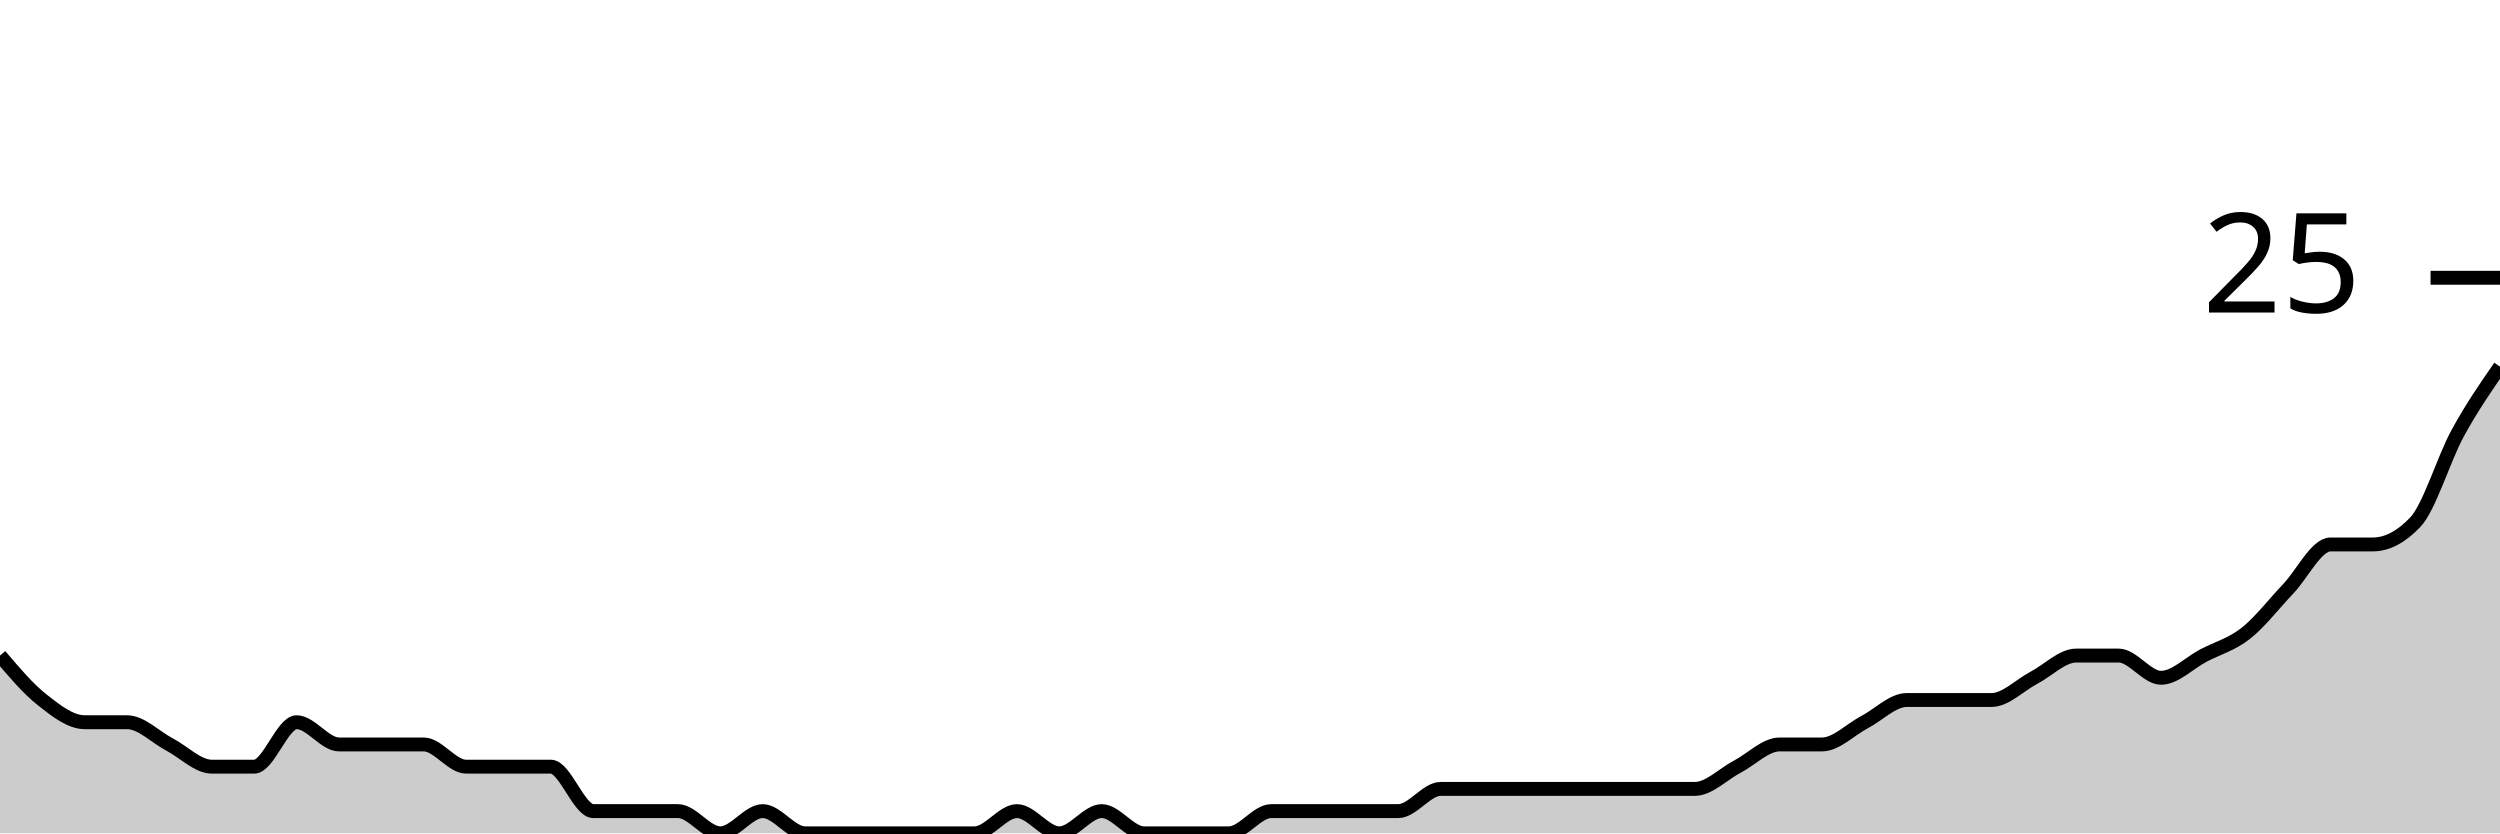
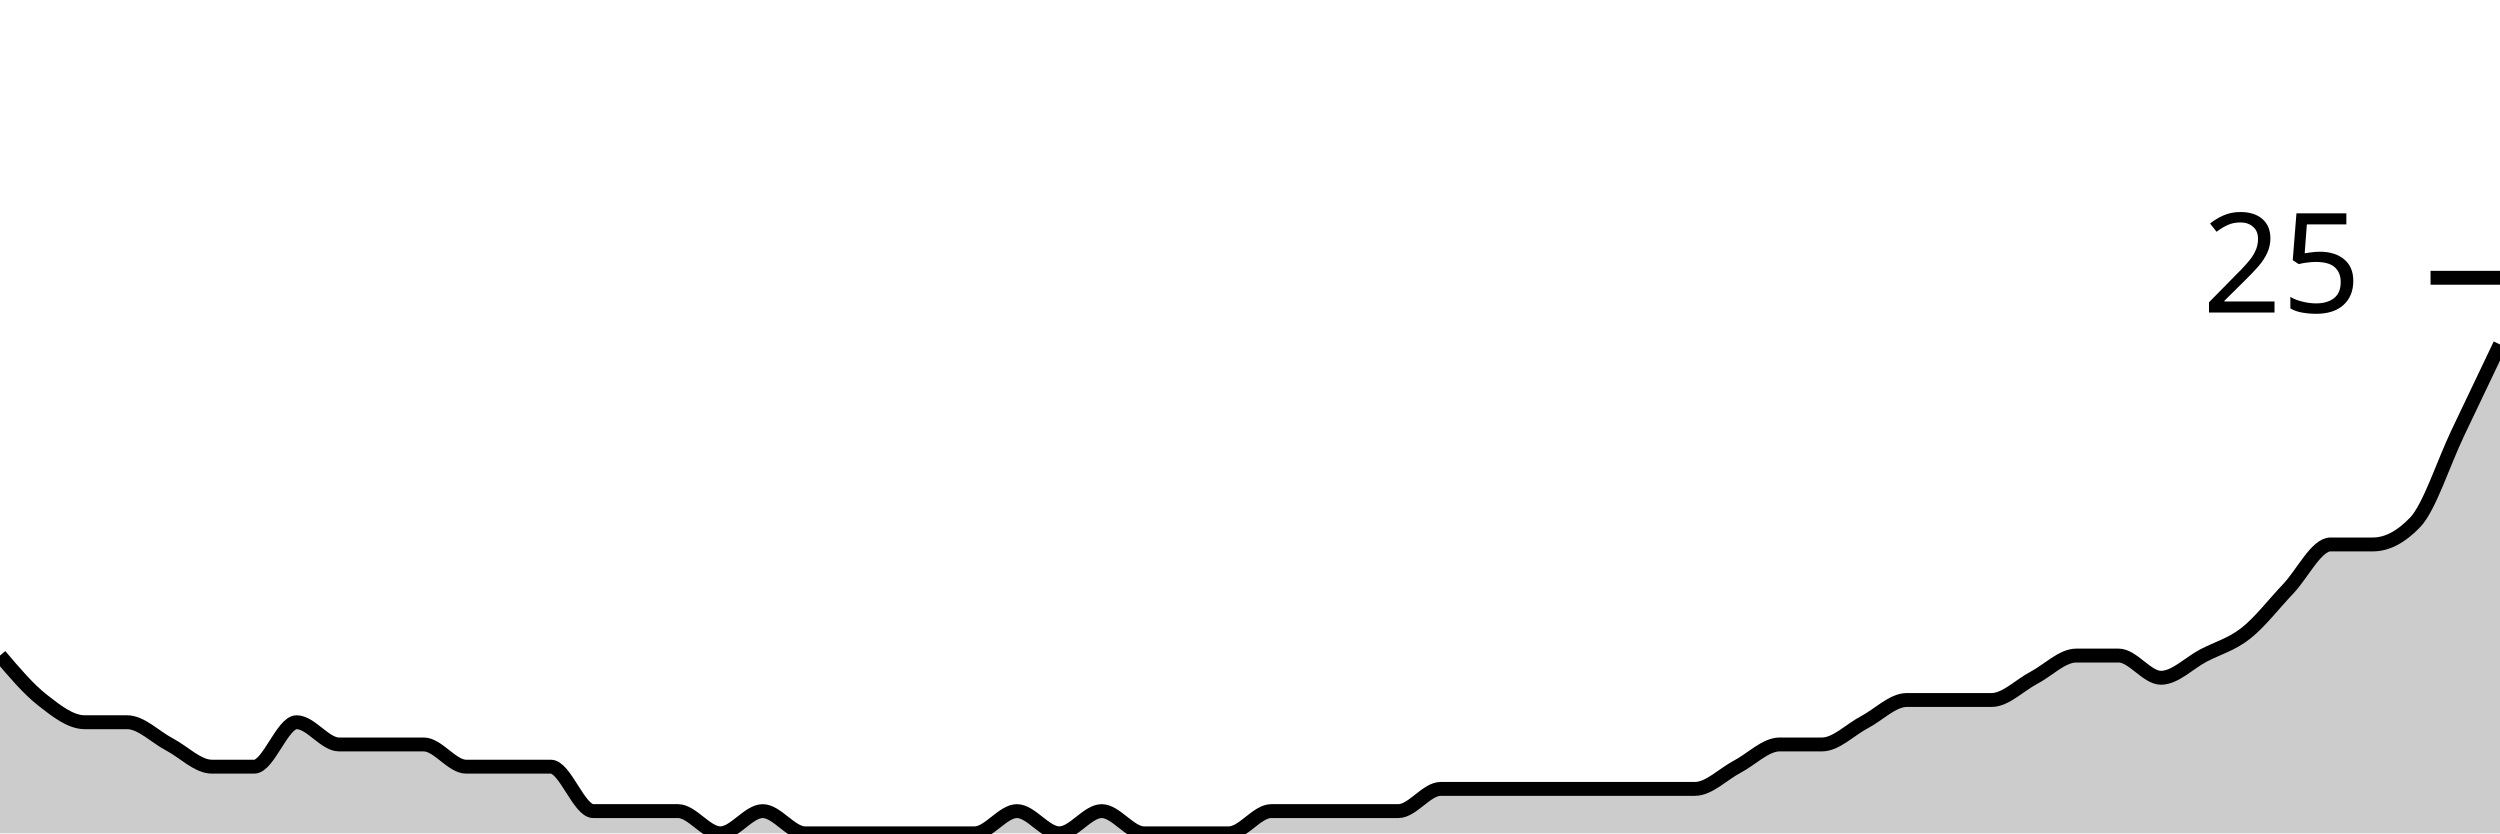
<svg xmlns="http://www.w3.org/2000/svg" viewBox="0 0 180 60">
  <g transform="translate(0,20)">
-     <path class="area" fill="rgba(0, 0, 0, 0.2)" d="M0,27.2C1.017,28.4,2.034,29.6,3.051,30.4C4.068,31.2,5.085,32,6.102,32C7.119,32,8.136,32,9.153,32C10.169,32,11.186,33.067,12.203,33.6C13.22,34.133,14.237,35.2,15.254,35.2C16.271,35.2,17.288,35.2,18.305,35.2C19.322,35.2,20.339,32,21.356,32C22.373,32,23.39,33.6,24.407,33.6C25.424,33.6,26.441,33.6,27.458,33.6C28.475,33.6,29.492,33.6,30.508,33.6C31.525,33.6,32.542,35.2,33.559,35.2C34.576,35.2,35.593,35.2,36.61,35.2C37.627,35.2,38.644,35.2,39.661,35.2C40.678,35.2,41.695,38.4,42.712,38.4C43.729,38.4,44.746,38.4,45.763,38.4C46.78,38.4,47.797,38.4,48.814,38.4C49.831,38.4,50.847,40,51.864,40C52.881,40,53.898,38.4,54.915,38.4C55.932,38.4,56.949,40,57.966,40C58.983,40,60,40,61.017,40C62.034,40,63.051,40,64.068,40C65.085,40,66.102,40,67.119,40C68.136,40,69.153,40,70.169,40C71.186,40,72.203,38.4,73.22,38.4C74.237,38.4,75.254,40,76.271,40C77.288,40,78.305,38.4,79.322,38.4C80.339,38.4,81.356,40,82.373,40C83.39,40,84.407,40,85.424,40C86.441,40,87.458,40,88.475,40C89.492,40,90.508,38.4,91.525,38.4C92.542,38.4,93.559,38.4,94.576,38.4C95.593,38.4,96.61,38.4,97.627,38.4C98.644,38.4,99.661,38.4,100.678,38.4C101.695,38.4,102.712,36.8,103.729,36.8C104.746,36.8,105.763,36.8,106.78,36.8C107.797,36.8,108.814,36.8,109.831,36.8C110.847,36.8,111.864,36.8,112.881,36.8C113.898,36.8,114.915,36.8,115.932,36.8C116.949,36.8,117.966,36.8,118.983,36.8C120,36.8,121.017,36.8,122.034,36.8C123.051,36.8,124.068,35.733,125.085,35.2C126.102,34.667,127.119,33.6,128.136,33.6C129.153,33.6,130.169,33.6,131.186,33.6C132.203,33.6,133.22,32.533,134.237,32C135.254,31.467,136.271,30.4,137.288,30.4C138.305,30.4,139.322,30.4,140.339,30.4C141.356,30.4,142.373,30.4,143.39,30.4C144.407,30.4,145.424,29.333,146.441,28.8C147.458,28.267,148.475,27.2,149.492,27.2C150.508,27.2,151.525,27.2,152.542,27.2C153.559,27.2,154.576,28.8,155.593,28.8C156.61,28.8,157.627,27.733,158.644,27.2C159.661,26.667,160.678,26.4,161.695,25.6C162.712,24.8,163.729,23.467,164.746,22.4C165.763,21.333,166.78,19.2,167.797,19.2C168.814,19.2,169.831,19.2,170.847,19.2C171.864,19.2,172.881,18.667,173.898,17.6C174.915,16.533,175.932,13.067,176.949,11.2C177.966,9.333,178.983,7.867,180,6.4L180,40C178.983,40,177.966,40,176.949,40C175.932,40,174.915,40,173.898,40C172.881,40,171.864,40,170.847,40C169.831,40,168.814,40,167.797,40C166.78,40,165.763,40,164.746,40C163.729,40,162.712,40,161.695,40C160.678,40,159.661,40,158.644,40C157.627,40,156.61,40,155.593,40C154.576,40,153.559,40,152.542,40C151.525,40,150.508,40,149.492,40C148.475,40,147.458,40,146.441,40C145.424,40,144.407,40,143.39,40C142.373,40,141.356,40,140.339,40C139.322,40,138.305,40,137.288,40C136.271,40,135.254,40,134.237,40C133.22,40,132.203,40,131.186,40C130.169,40,129.153,40,128.136,40C127.119,40,126.102,40,125.085,40C124.068,40,123.051,40,122.034,40C121.017,40,120,40,118.983,40C117.966,40,116.949,40,115.932,40C114.915,40,113.898,40,112.881,40C111.864,40,110.847,40,109.831,40C108.814,40,107.797,40,106.78,40C105.763,40,104.746,40,103.729,40C102.712,40,101.695,40,100.678,40C99.661,40,98.644,40,97.627,40C96.61,40,95.593,40,94.576,40C93.559,40,92.542,40,91.525,40C90.508,40,89.492,40,88.475,40C87.458,40,86.441,40,85.424,40C84.407,40,83.39,40,82.373,40C81.356,40,80.339,40,79.322,40C78.305,40,77.288,40,76.271,40C75.254,40,74.237,40,73.22,40C72.203,40,71.186,40,70.169,40C69.153,40,68.136,40,67.119,40C66.102,40,65.085,40,64.068,40C63.051,40,62.034,40,61.017,40C60,40,58.983,40,57.966,40C56.949,40,55.932,40,54.915,40C53.898,40,52.881,40,51.864,40C50.847,40,49.831,40,48.814,40C47.797,40,46.78,40,45.763,40C44.746,40,43.729,40,42.712,40C41.695,40,40.678,40,39.661,40C38.644,40,37.627,40,36.61,40C35.593,40,34.576,40,33.559,40C32.542,40,31.525,40,30.508,40C29.492,40,28.475,40,27.458,40C26.441,40,25.424,40,24.407,40C23.39,40,22.373,40,21.356,40C20.339,40,19.322,40,18.305,40C17.288,40,16.271,40,15.254,40C14.237,40,13.22,40,12.203,40C11.186,40,10.169,40,9.153,40C8.136,40,7.119,40,6.102,40C5.085,40,4.068,40,3.051,40C2.034,40,1.017,40,0,40Z" />
-     <path class="line" stroke="black" fill="none" d="M0,27.2C1.017,28.4,2.034,29.6,3.051,30.4C4.068,31.2,5.085,32,6.102,32C7.119,32,8.136,32,9.153,32C10.169,32,11.186,33.067,12.203,33.6C13.22,34.133,14.237,35.2,15.254,35.2C16.271,35.2,17.288,35.2,18.305,35.2C19.322,35.2,20.339,32,21.356,32C22.373,32,23.39,33.6,24.407,33.6C25.424,33.6,26.441,33.6,27.458,33.6C28.475,33.6,29.492,33.6,30.508,33.6C31.525,33.6,32.542,35.2,33.559,35.2C34.576,35.2,35.593,35.2,36.61,35.2C37.627,35.2,38.644,35.2,39.661,35.2C40.678,35.2,41.695,38.4,42.712,38.4C43.729,38.4,44.746,38.4,45.763,38.4C46.78,38.4,47.797,38.4,48.814,38.4C49.831,38.4,50.847,40,51.864,40C52.881,40,53.898,38.4,54.915,38.4C55.932,38.4,56.949,40,57.966,40C58.983,40,60,40,61.017,40C62.034,40,63.051,40,64.068,40C65.085,40,66.102,40,67.119,40C68.136,40,69.153,40,70.169,40C71.186,40,72.203,38.4,73.22,38.4C74.237,38.4,75.254,40,76.271,40C77.288,40,78.305,38.4,79.322,38.4C80.339,38.4,81.356,40,82.373,40C83.39,40,84.407,40,85.424,40C86.441,40,87.458,40,88.475,40C89.492,40,90.508,38.4,91.525,38.4C92.542,38.4,93.559,38.4,94.576,38.4C95.593,38.4,96.61,38.4,97.627,38.4C98.644,38.4,99.661,38.4,100.678,38.4C101.695,38.4,102.712,36.8,103.729,36.8C104.746,36.8,105.763,36.8,106.78,36.8C107.797,36.8,108.814,36.8,109.831,36.8C110.847,36.8,111.864,36.8,112.881,36.8C113.898,36.8,114.915,36.8,115.932,36.8C116.949,36.8,117.966,36.8,118.983,36.8C120,36.8,121.017,36.8,122.034,36.8C123.051,36.8,124.068,35.733,125.085,35.2C126.102,34.667,127.119,33.6,128.136,33.6C129.153,33.6,130.169,33.6,131.186,33.6C132.203,33.6,133.22,32.533,134.237,32C135.254,31.467,136.271,30.4,137.288,30.4C138.305,30.4,139.322,30.4,140.339,30.4C141.356,30.4,142.373,30.4,143.39,30.4C144.407,30.4,145.424,29.333,146.441,28.8C147.458,28.267,148.475,27.2,149.492,27.2C150.508,27.2,151.525,27.2,152.542,27.2C153.559,27.2,154.576,28.8,155.593,28.8C156.61,28.8,157.627,27.733,158.644,27.2C159.661,26.667,160.678,26.4,161.695,25.6C162.712,24.8,163.729,23.467,164.746,22.4C165.763,21.333,166.78,19.2,167.797,19.2C168.814,19.2,169.831,19.2,170.847,19.2C171.864,19.2,172.881,18.667,173.898,17.6C174.915,16.533,175.932,13.067,176.949,11.2C177.966,9.333,178.983,7.867,180,6.4" />
+     <path class="area" fill="rgba(0, 0, 0, 0.2)" d="M0,27.2C1.017,28.4,2.034,29.6,3.051,30.4C4.068,31.2,5.085,32,6.102,32C7.119,32,8.136,32,9.153,32C10.169,32,11.186,33.067,12.203,33.6C13.22,34.133,14.237,35.2,15.254,35.2C16.271,35.2,17.288,35.2,18.305,35.2C19.322,35.2,20.339,32,21.356,32C22.373,32,23.39,33.6,24.407,33.6C25.424,33.6,26.441,33.6,27.458,33.6C28.475,33.6,29.492,33.6,30.508,33.6C31.525,33.6,32.542,35.2,33.559,35.2C34.576,35.2,35.593,35.2,36.61,35.2C37.627,35.2,38.644,35.2,39.661,35.2C40.678,35.2,41.695,38.4,42.712,38.4C43.729,38.4,44.746,38.4,45.763,38.4C46.78,38.4,47.797,38.4,48.814,38.4C49.831,38.4,50.847,40,51.864,40C52.881,40,53.898,38.4,54.915,38.4C55.932,38.4,56.949,40,57.966,40C58.983,40,60,40,61.017,40C62.034,40,63.051,40,64.068,40C65.085,40,66.102,40,67.119,40C68.136,40,69.153,40,70.169,40C71.186,40,72.203,38.4,73.22,38.4C74.237,38.4,75.254,40,76.271,40C77.288,40,78.305,38.4,79.322,38.4C80.339,38.4,81.356,40,82.373,40C83.39,40,84.407,40,85.424,40C86.441,40,87.458,40,88.475,40C89.492,40,90.508,38.4,91.525,38.4C92.542,38.4,93.559,38.4,94.576,38.4C95.593,38.4,96.61,38.4,97.627,38.4C98.644,38.4,99.661,38.4,100.678,38.4C101.695,38.4,102.712,36.8,103.729,36.8C104.746,36.8,105.763,36.8,106.78,36.8C107.797,36.8,108.814,36.8,109.831,36.8C110.847,36.8,111.864,36.8,112.881,36.8C113.898,36.8,114.915,36.8,115.932,36.8C116.949,36.8,117.966,36.8,118.983,36.8C120,36.8,121.017,36.8,122.034,36.8C123.051,36.8,124.068,35.733,125.085,35.2C126.102,34.667,127.119,33.6,128.136,33.6C129.153,33.6,130.169,33.6,131.186,33.6C132.203,33.6,133.22,32.533,134.237,32C135.254,31.467,136.271,30.4,137.288,30.4C138.305,30.4,139.322,30.4,140.339,30.4C141.356,30.4,142.373,30.4,143.39,30.4C144.407,30.4,145.424,29.333,146.441,28.8C147.458,28.267,148.475,27.2,149.492,27.2C150.508,27.2,151.525,27.2,152.542,27.2C153.559,27.2,154.576,28.8,155.593,28.8C156.61,28.8,157.627,27.733,158.644,27.2C159.661,26.667,160.678,26.4,161.695,25.6C162.712,24.8,163.729,23.467,164.746,22.4C165.763,21.333,166.78,19.2,167.797,19.2C168.814,19.2,169.831,19.2,170.847,19.2C171.864,19.2,172.881,18.667,173.898,17.6C174.915,16.533,175.932,13.333,176.949,11.2C177.966,9.067,178.983,6.933,180,4.8L180,40C178.983,40,177.966,40,176.949,40C175.932,40,174.915,40,173.898,40C172.881,40,171.864,40,170.847,40C169.831,40,168.814,40,167.797,40C166.78,40,165.763,40,164.746,40C163.729,40,162.712,40,161.695,40C160.678,40,159.661,40,158.644,40C157.627,40,156.61,40,155.593,40C154.576,40,153.559,40,152.542,40C151.525,40,150.508,40,149.492,40C148.475,40,147.458,40,146.441,40C145.424,40,144.407,40,143.39,40C142.373,40,141.356,40,140.339,40C139.322,40,138.305,40,137.288,40C136.271,40,135.254,40,134.237,40C133.22,40,132.203,40,131.186,40C130.169,40,129.153,40,128.136,40C127.119,40,126.102,40,125.085,40C124.068,40,123.051,40,122.034,40C121.017,40,120,40,118.983,40C117.966,40,116.949,40,115.932,40C114.915,40,113.898,40,112.881,40C111.864,40,110.847,40,109.831,40C108.814,40,107.797,40,106.78,40C105.763,40,104.746,40,103.729,40C102.712,40,101.695,40,100.678,40C99.661,40,98.644,40,97.627,40C96.61,40,95.593,40,94.576,40C93.559,40,92.542,40,91.525,40C90.508,40,89.492,40,88.475,40C87.458,40,86.441,40,85.424,40C84.407,40,83.39,40,82.373,40C81.356,40,80.339,40,79.322,40C78.305,40,77.288,40,76.271,40C75.254,40,74.237,40,73.22,40C72.203,40,71.186,40,70.169,40C69.153,40,68.136,40,67.119,40C66.102,40,65.085,40,64.068,40C63.051,40,62.034,40,61.017,40C60,40,58.983,40,57.966,40C56.949,40,55.932,40,54.915,40C53.898,40,52.881,40,51.864,40C50.847,40,49.831,40,48.814,40C47.797,40,46.78,40,45.763,40C44.746,40,43.729,40,42.712,40C41.695,40,40.678,40,39.661,40C38.644,40,37.627,40,36.61,40C35.593,40,34.576,40,33.559,40C32.542,40,31.525,40,30.508,40C29.492,40,28.475,40,27.458,40C26.441,40,25.424,40,24.407,40C23.39,40,22.373,40,21.356,40C20.339,40,19.322,40,18.305,40C17.288,40,16.271,40,15.254,40C14.237,40,13.22,40,12.203,40C11.186,40,10.169,40,9.153,40C8.136,40,7.119,40,6.102,40C5.085,40,4.068,40,3.051,40C2.034,40,1.017,40,0,40Z" />
+     <path class="line" stroke="black" fill="none" d="M0,27.2C1.017,28.4,2.034,29.6,3.051,30.4C4.068,31.2,5.085,32,6.102,32C7.119,32,8.136,32,9.153,32C10.169,32,11.186,33.067,12.203,33.6C13.22,34.133,14.237,35.2,15.254,35.2C16.271,35.2,17.288,35.2,18.305,35.2C19.322,35.2,20.339,32,21.356,32C22.373,32,23.39,33.6,24.407,33.6C25.424,33.6,26.441,33.6,27.458,33.6C28.475,33.6,29.492,33.6,30.508,33.6C31.525,33.6,32.542,35.2,33.559,35.2C34.576,35.2,35.593,35.2,36.61,35.2C37.627,35.2,38.644,35.2,39.661,35.2C40.678,35.2,41.695,38.4,42.712,38.4C43.729,38.4,44.746,38.4,45.763,38.4C46.78,38.4,47.797,38.4,48.814,38.4C49.831,38.4,50.847,40,51.864,40C52.881,40,53.898,38.4,54.915,38.4C55.932,38.4,56.949,40,57.966,40C58.983,40,60,40,61.017,40C62.034,40,63.051,40,64.068,40C65.085,40,66.102,40,67.119,40C68.136,40,69.153,40,70.169,40C71.186,40,72.203,38.4,73.22,38.4C74.237,38.4,75.254,40,76.271,40C77.288,40,78.305,38.4,79.322,38.4C80.339,38.4,81.356,40,82.373,40C83.39,40,84.407,40,85.424,40C86.441,40,87.458,40,88.475,40C89.492,40,90.508,38.4,91.525,38.4C92.542,38.4,93.559,38.4,94.576,38.4C95.593,38.4,96.61,38.4,97.627,38.4C98.644,38.4,99.661,38.4,100.678,38.4C101.695,38.4,102.712,36.8,103.729,36.8C104.746,36.8,105.763,36.8,106.78,36.8C107.797,36.8,108.814,36.8,109.831,36.8C110.847,36.8,111.864,36.8,112.881,36.8C113.898,36.8,114.915,36.8,115.932,36.8C116.949,36.8,117.966,36.8,118.983,36.8C120,36.8,121.017,36.8,122.034,36.8C123.051,36.8,124.068,35.733,125.085,35.2C126.102,34.667,127.119,33.6,128.136,33.6C129.153,33.6,130.169,33.6,131.186,33.6C132.203,33.6,133.22,32.533,134.237,32C135.254,31.467,136.271,30.4,137.288,30.4C138.305,30.4,139.322,30.4,140.339,30.4C141.356,30.4,142.373,30.4,143.39,30.4C144.407,30.4,145.424,29.333,146.441,28.8C147.458,28.267,148.475,27.2,149.492,27.2C150.508,27.2,151.525,27.2,152.542,27.2C153.559,27.2,154.576,28.8,155.593,28.8C156.61,28.8,157.627,27.733,158.644,27.2C159.661,26.667,160.678,26.4,161.695,25.6C162.712,24.8,163.729,23.467,164.746,22.4C165.763,21.333,166.78,19.2,167.797,19.2C168.814,19.2,169.831,19.2,170.847,19.2C171.864,19.2,172.881,18.667,173.898,17.6C174.915,16.533,175.932,13.333,176.949,11.2C177.966,9.067,178.983,6.933,180,4.8" />
    <path class="axis-ceiling" stroke-width="1" stroke="black" fill="none" d="M175,0L180,0" />
    <text class="axis-ceiling-label" font-family="sans-serif" text-anchor="end" font-size="10px" x="170" y="2.5">25</text>
  </g>
</svg>
